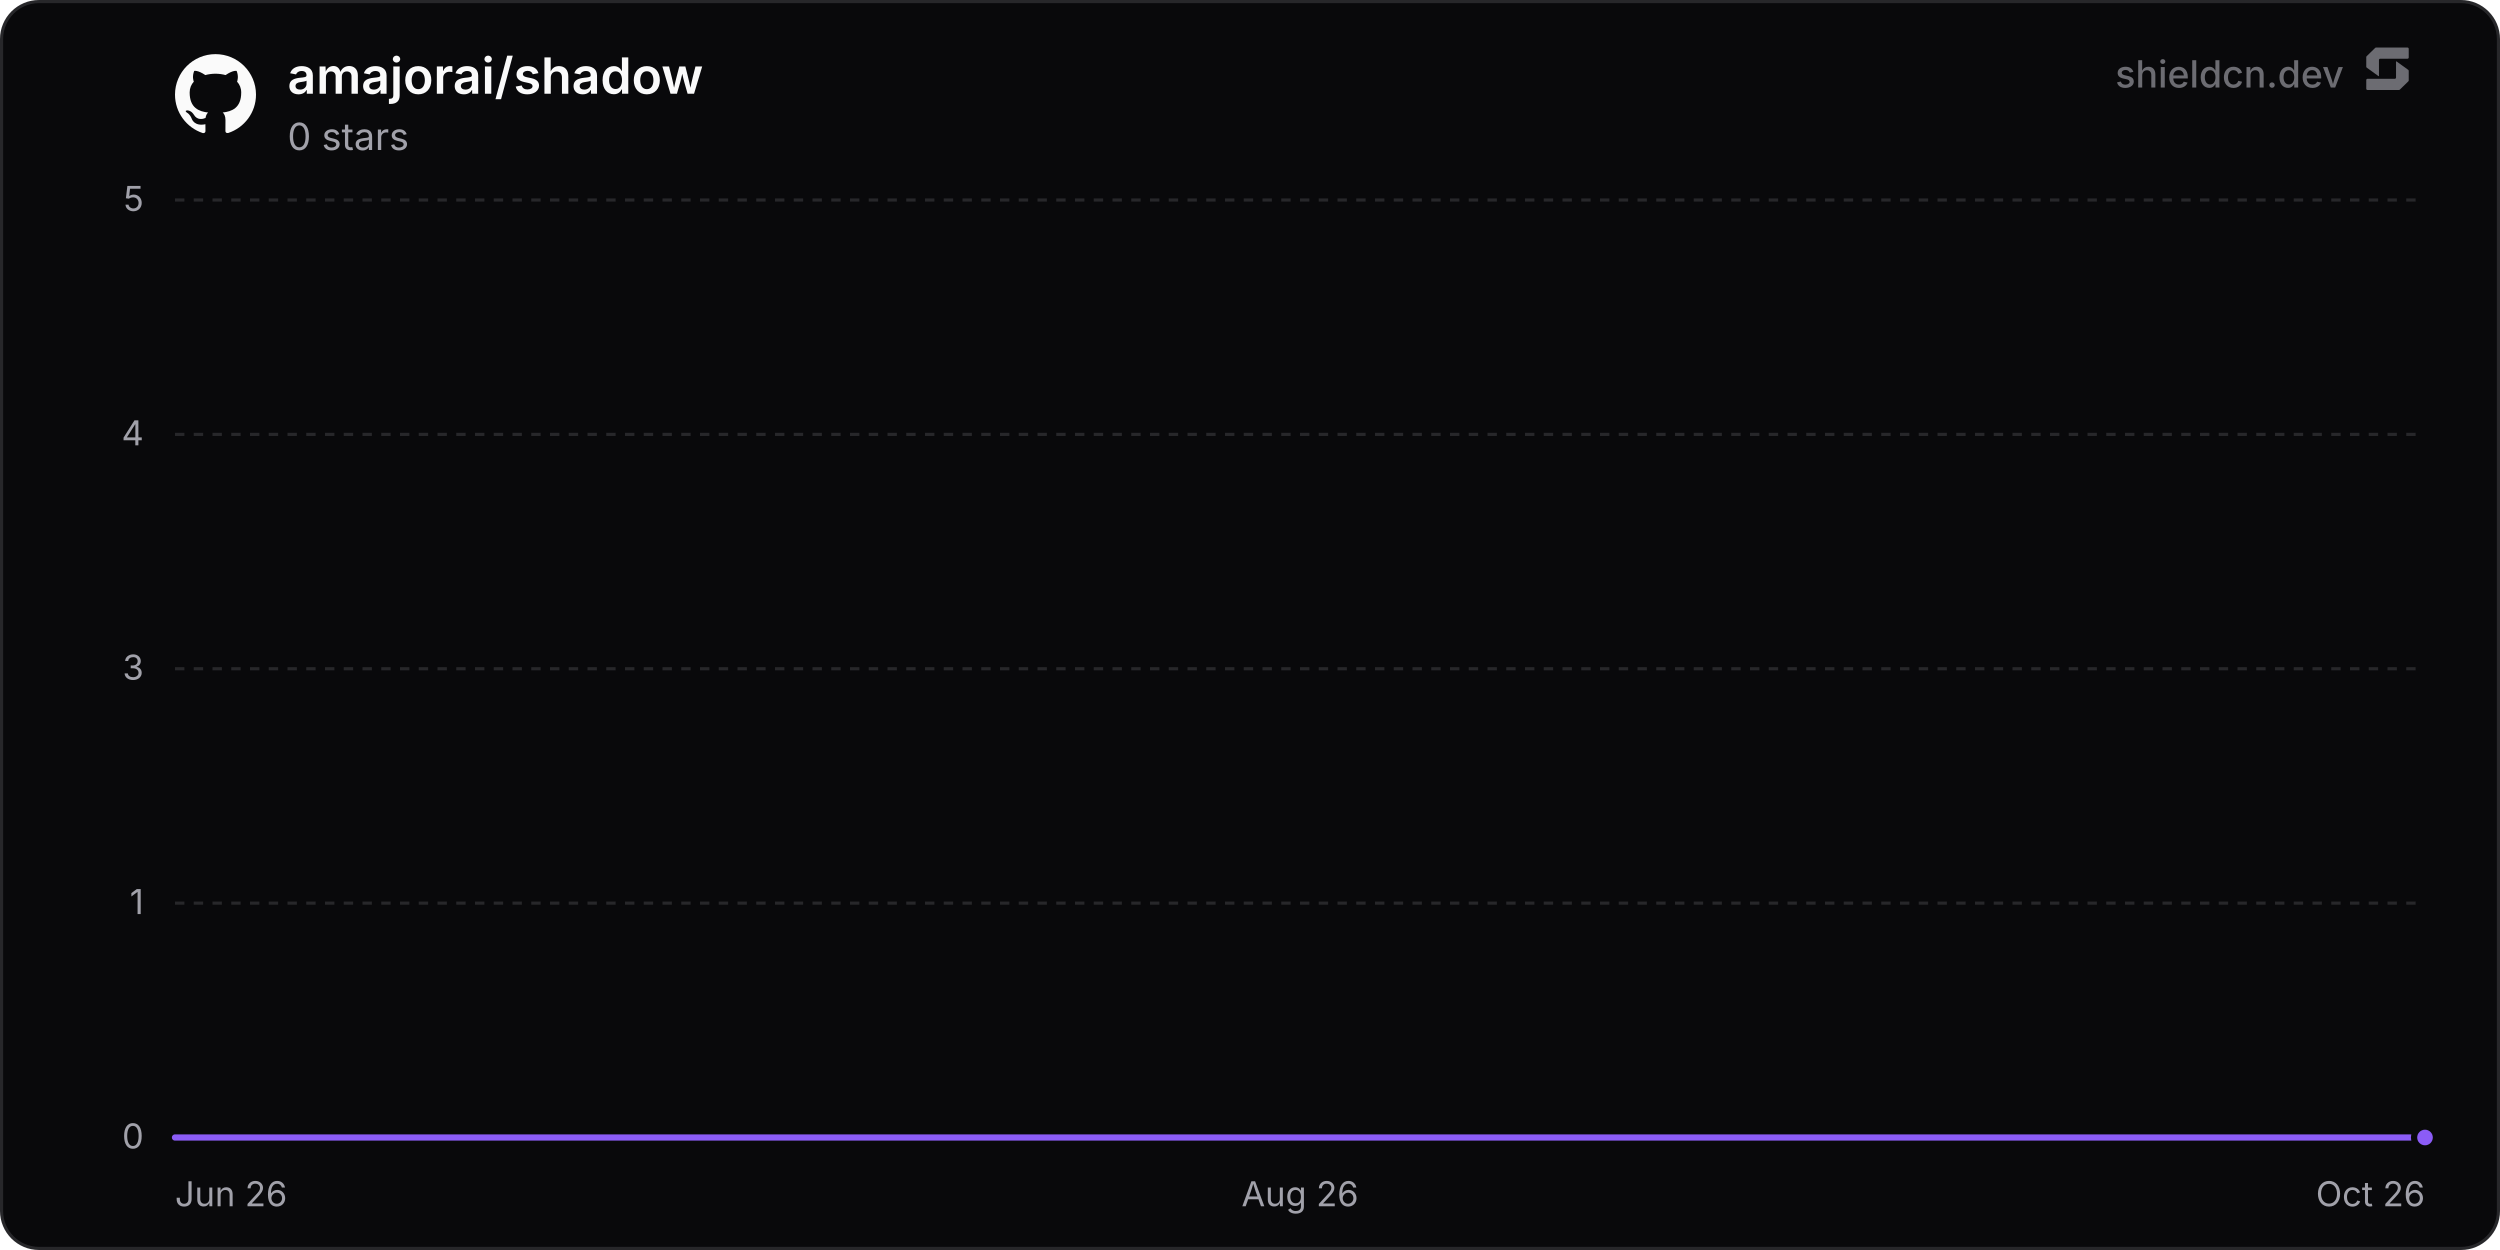
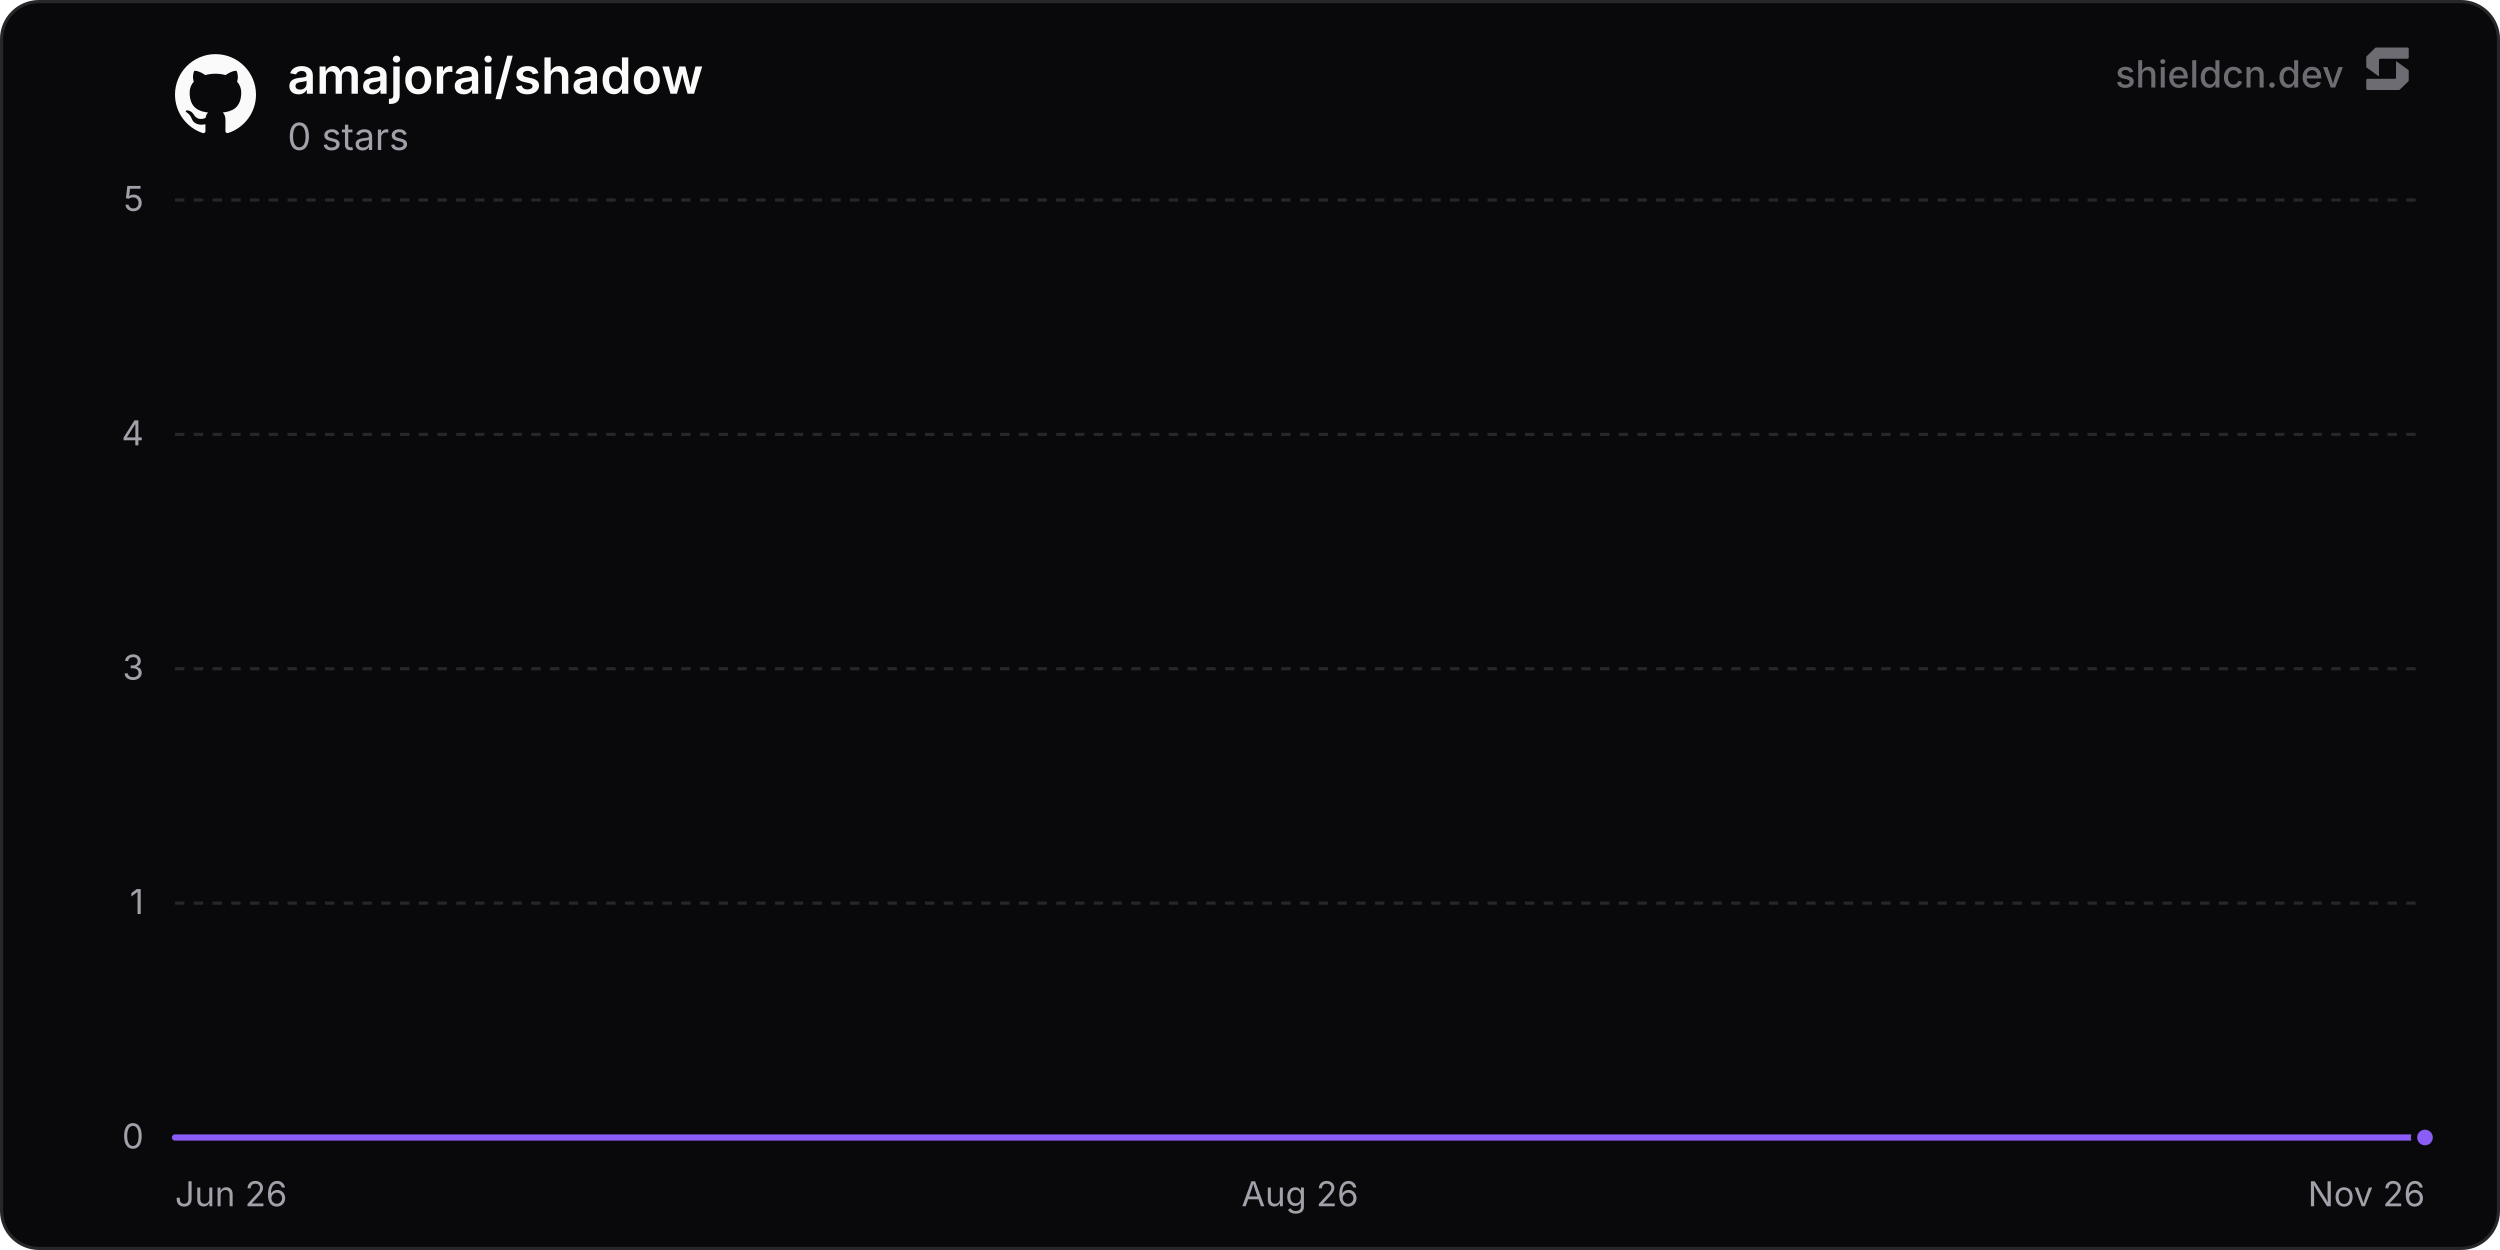
<svg xmlns="http://www.w3.org/2000/svg" width="800" height="400" viewBox="0 0 800 400" role="img" aria-label="amajorai/shadow">
  <defs>
    <linearGradient id="chartFill0" x1="0" y1="0" x2="0" y2="1">
      <stop offset="0%" stop-color="rgba(139, 92, 246, 0.35)" />
      <stop offset="100%" stop-color="rgba(139, 92, 246, 0)" />
    </linearGradient>
  </defs>
  <rect x="0.5" y="0.5" width="799" height="399" rx="12" fill="#09090b" stroke="#27272a" stroke-width="1" />
  <line x1="56" y1="364" x2="776" y2="364" stroke="#27272a" stroke-width="1" />
  <text x="46" y="367.5" text-anchor="end" font-size="11" fill="#a1a1aa" font-family="'Inter', ui-sans-serif, system-ui, -apple-system, BlinkMacSystemFont, 'Segoe UI', Roboto, Helvetica, Arial, sans-serif">0</text>
  <line x1="56" y1="289" x2="776" y2="289" stroke="#27272a" stroke-width="1" stroke-dasharray="3 3" />
  <text x="46" y="292.5" text-anchor="end" font-size="11" fill="#a1a1aa" font-family="'Inter', ui-sans-serif, system-ui, -apple-system, BlinkMacSystemFont, 'Segoe UI', Roboto, Helvetica, Arial, sans-serif">1</text>
  <line x1="56" y1="214" x2="776" y2="214" stroke="#27272a" stroke-width="1" stroke-dasharray="3 3" />
  <text x="46" y="217.5" text-anchor="end" font-size="11" fill="#a1a1aa" font-family="'Inter', ui-sans-serif, system-ui, -apple-system, BlinkMacSystemFont, 'Segoe UI', Roboto, Helvetica, Arial, sans-serif">3</text>
  <line x1="56" y1="139" x2="776" y2="139" stroke="#27272a" stroke-width="1" stroke-dasharray="3 3" />
  <text x="46" y="142.5" text-anchor="end" font-size="11" fill="#a1a1aa" font-family="'Inter', ui-sans-serif, system-ui, -apple-system, BlinkMacSystemFont, 'Segoe UI', Roboto, Helvetica, Arial, sans-serif">4</text>
  <line x1="56" y1="64" x2="776" y2="64" stroke="#27272a" stroke-width="1" stroke-dasharray="3 3" />
  <text x="46" y="67.5" text-anchor="end" font-size="11" fill="#a1a1aa" font-family="'Inter', ui-sans-serif, system-ui, -apple-system, BlinkMacSystemFont, 'Segoe UI', Roboto, Helvetica, Arial, sans-serif">5</text>
  <text x="56" y="386" text-anchor="start" font-size="11" fill="#a1a1aa" font-family="'Inter', ui-sans-serif, system-ui, -apple-system, BlinkMacSystemFont, 'Segoe UI', Roboto, Helvetica, Arial, sans-serif">Jun 26</text>
  <text x="416" y="386" text-anchor="middle" font-size="11" fill="#a1a1aa" font-family="'Inter', ui-sans-serif, system-ui, -apple-system, BlinkMacSystemFont, 'Segoe UI', Roboto, Helvetica, Arial, sans-serif">Aug 26</text>
-   <text x="776" y="386" text-anchor="end" font-size="11" fill="#a1a1aa" font-family="'Inter', ui-sans-serif, system-ui, -apple-system, BlinkMacSystemFont, 'Segoe UI', Roboto, Helvetica, Arial, sans-serif">Oct 26</text>
-   <path d="M56 364 L94.04 364 L132.08 364 L170.12 364 L208.16 364 L246.2 364 L284.24 364 L322.28 364 L360.32 364 L398.36 364 L436.4 364 L474.44 364 L512.48 364 L550.52 364 L588.56 364 L626.6 364 L664.64 364 L702.68 364 L740.71 364 L776 364 L776 364 L56 364 Z" fill="url(#chartFill0)" />
-   <path d="M56 364 L94.04 364 L132.08 364 L170.12 364 L208.16 364 L246.2 364 L284.24 364 L322.28 364 L360.32 364 L398.36 364 L436.4 364 L474.44 364 L512.48 364 L550.52 364 L588.56 364 L626.6 364 L664.64 364 L702.68 364 L740.71 364 L776 364" fill="none" stroke="#8b5cf6" stroke-width="2" stroke-linejoin="round" stroke-linecap="round" />
+   <text x="776" y="386" text-anchor="end" font-size="11" fill="#a1a1aa" font-family="'Inter', ui-sans-serif, system-ui, -apple-system, BlinkMacSystemFont, 'Segoe UI', Roboto, Helvetica, Arial, sans-serif">Nov 26</text>
+   <path d="M56 364 L93.74 364 L131.49 364 L169.23 364 L206.97 364 L244.72 364 L282.46 364 L320.2 364 L357.94 364 L395.69 364 L433.43 364 L471.17 364 L508.92 364 L546.66 364 L584.4 364 L622.15 364 L659.89 364 L697.63 364 L735.38 364 L773.12 364 L776 364 L776 364 L56 364 Z" fill="url(#chartFill0)" />
+   <path d="M56 364 L93.74 364 L131.49 364 L169.23 364 L206.97 364 L244.72 364 L282.46 364 L320.2 364 L357.94 364 L395.69 364 L433.43 364 L471.17 364 L508.92 364 L546.66 364 L584.4 364 L622.15 364 L659.89 364 L697.63 364 L735.38 364 L773.12 364 L776 364" fill="none" stroke="#8b5cf6" stroke-width="2" stroke-linejoin="round" stroke-linecap="round" />
  <circle cx="776" cy="364" r="3.5" fill="#8b5cf6" stroke="#09090b" stroke-width="2" />
  <g transform="translate(56, 17) scale(1.08)" fill="#fafafa">
    <path d="M12 .297c-6.63 0-12 5.373-12 12 0 5.303 3.438 9.8 8.205 11.385.6.113.82-.258.82-.577 0-.285-.01-1.04-.015-2.04-3.338.724-4.042-1.61-4.042-1.61C4.422 18.07 3.633 17.7 3.633 17.7c-1.087-.744.084-.729.084-.729 1.205.084 1.838 1.236 1.838 1.236 1.07 1.835 2.809 1.305 3.495.998.108-.776.417-1.305.76-1.605-2.665-.3-5.466-1.332-5.466-5.93 0-1.31.465-2.38 1.235-3.22-.135-.303-.54-1.523.105-3.176 0 0 1.005-.322 3.3 1.23.96-.267 1.98-.399 3-.405 1.02.006 2.04.138 3 .405 2.28-1.552 3.285-1.23 3.285-1.23.645 1.653.24 2.873.12 3.176.765.84 1.23 1.91 1.23 3.22 0 4.61-2.805 5.625-5.475 5.92.42.36.81 1.096.81 2.22 0 1.606-.015 2.896-.015 3.286 0 .315.21.69.825.57C20.565 22.092 24 17.592 24 12.297c0-6.627-5.373-12-12-12" />
  </g>
  <text x="92" y="30" font-size="16" font-weight="600" fill="#fafafa" font-family="'Inter', ui-sans-serif, system-ui, -apple-system, BlinkMacSystemFont, 'Segoe UI', Roboto, Helvetica, Arial, sans-serif">amajorai/shadow</text>
  <text x="92" y="48" font-size="12" fill="#a1a1aa" font-family="'Inter', ui-sans-serif, system-ui, -apple-system, BlinkMacSystemFont, 'Segoe UI', Roboto, Helvetica, Arial, sans-serif">0 stars</text>
  <g fill-opacity="0.65">
    <text x="750" y="28" text-anchor="end" font-size="12" font-weight="500" fill="#a1a1aa" font-family="'Inter', ui-sans-serif, system-ui, -apple-system, BlinkMacSystemFont, 'Segoe UI', Roboto, Helvetica, Arial, sans-serif">shieldcn.dev</text>
    <g transform="translate(756, 14) scale(0.01)" fill="#a1a1aa">
      <path d="M1088.4,565.1c-6.5-4.7-15.5,0-15.5,7.9v510.2c0,21.3-18.1,38.6-40.4,38.6H160.9c-22.3,0-40.4,17.3-40.4,38.6v280.8c0,21.3,18.1,38.6,40.4,38.6h1004.5c10.8,0,21.2-4.2,28.8-11.6l273.4-266.3c7.4-7.2,11.6-16.9,11.6-27v-308.7c0-12.1-5.9-23.5-16.1-30.8l-374.7-270.3Z" />
      <path d="M511.2,1035.9c6.5,4.7,15.5,0,15.5-7.9v-510.2c0-21.3,18.1-38.6,40.4-38.6h871.7c22.3,0,40.4-17.3,40.4-38.6V159.7c0-21.3-18.1-38.6-40.4-38.6H434.3c-10.8,0-21.2,4.2-28.8,11.6L132,399c-7.4,7.2-11.6,16.9-11.6,27v308.7c0,12.1,5.9,23.5,16.1,30.8l374.7,270.3Z" />
    </g>
  </g>
</svg>
